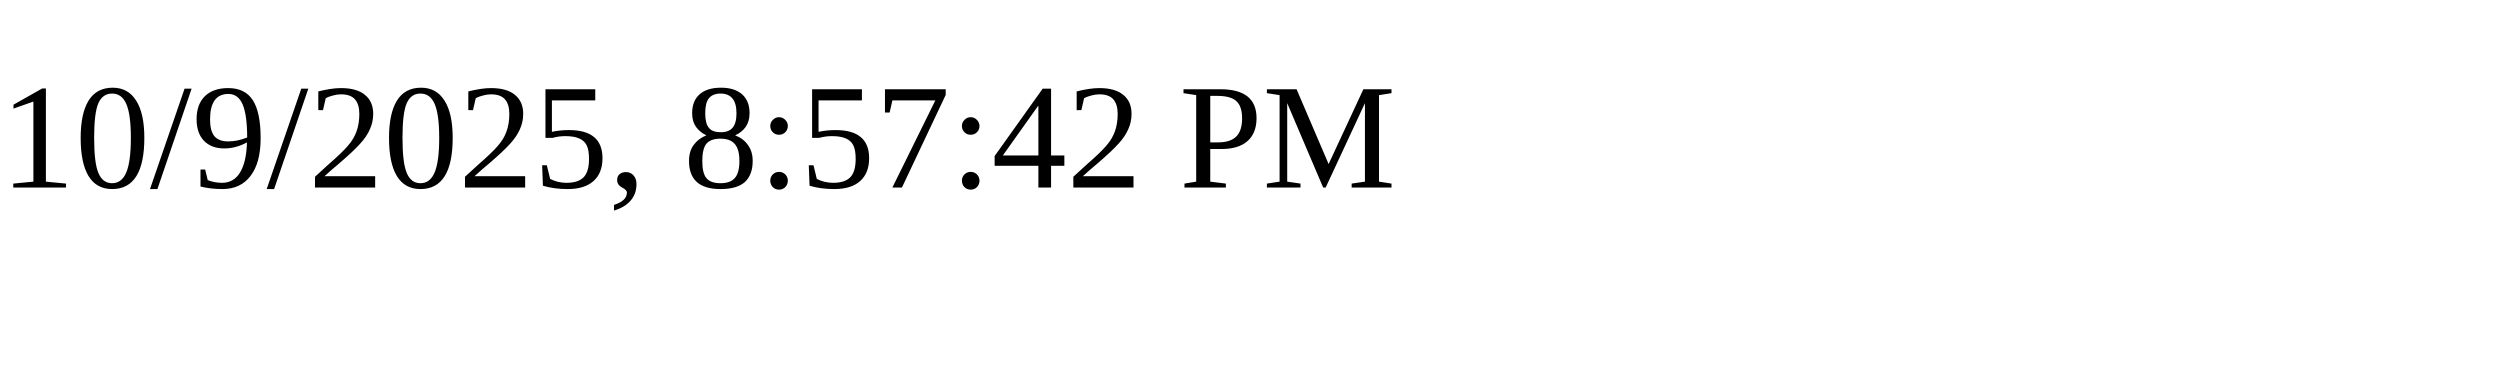
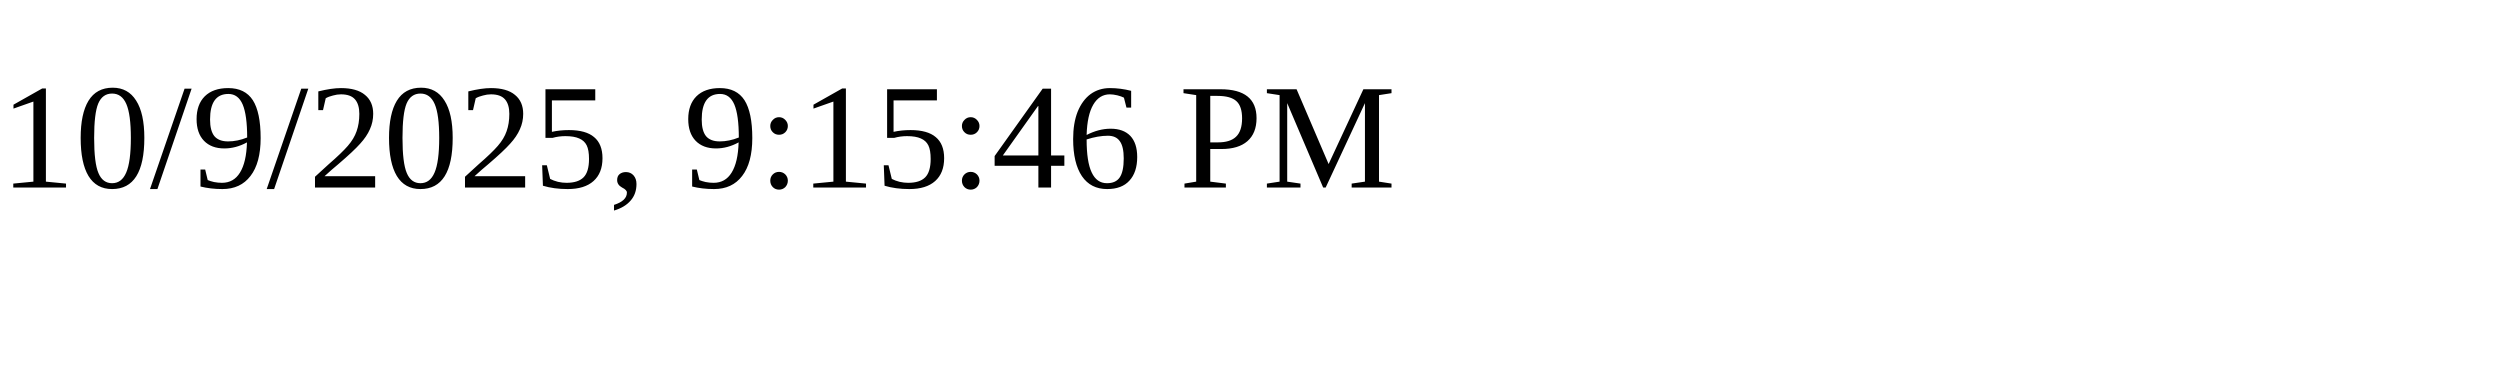
<svg xmlns="http://www.w3.org/2000/svg" height="30" width="200">
-   <text x="0" y="15">10/9/2025, 8:57:42 PM</text>
+   <text x="0" y="15">10/9/2025, 9:15:46 PM</text>
</svg>
